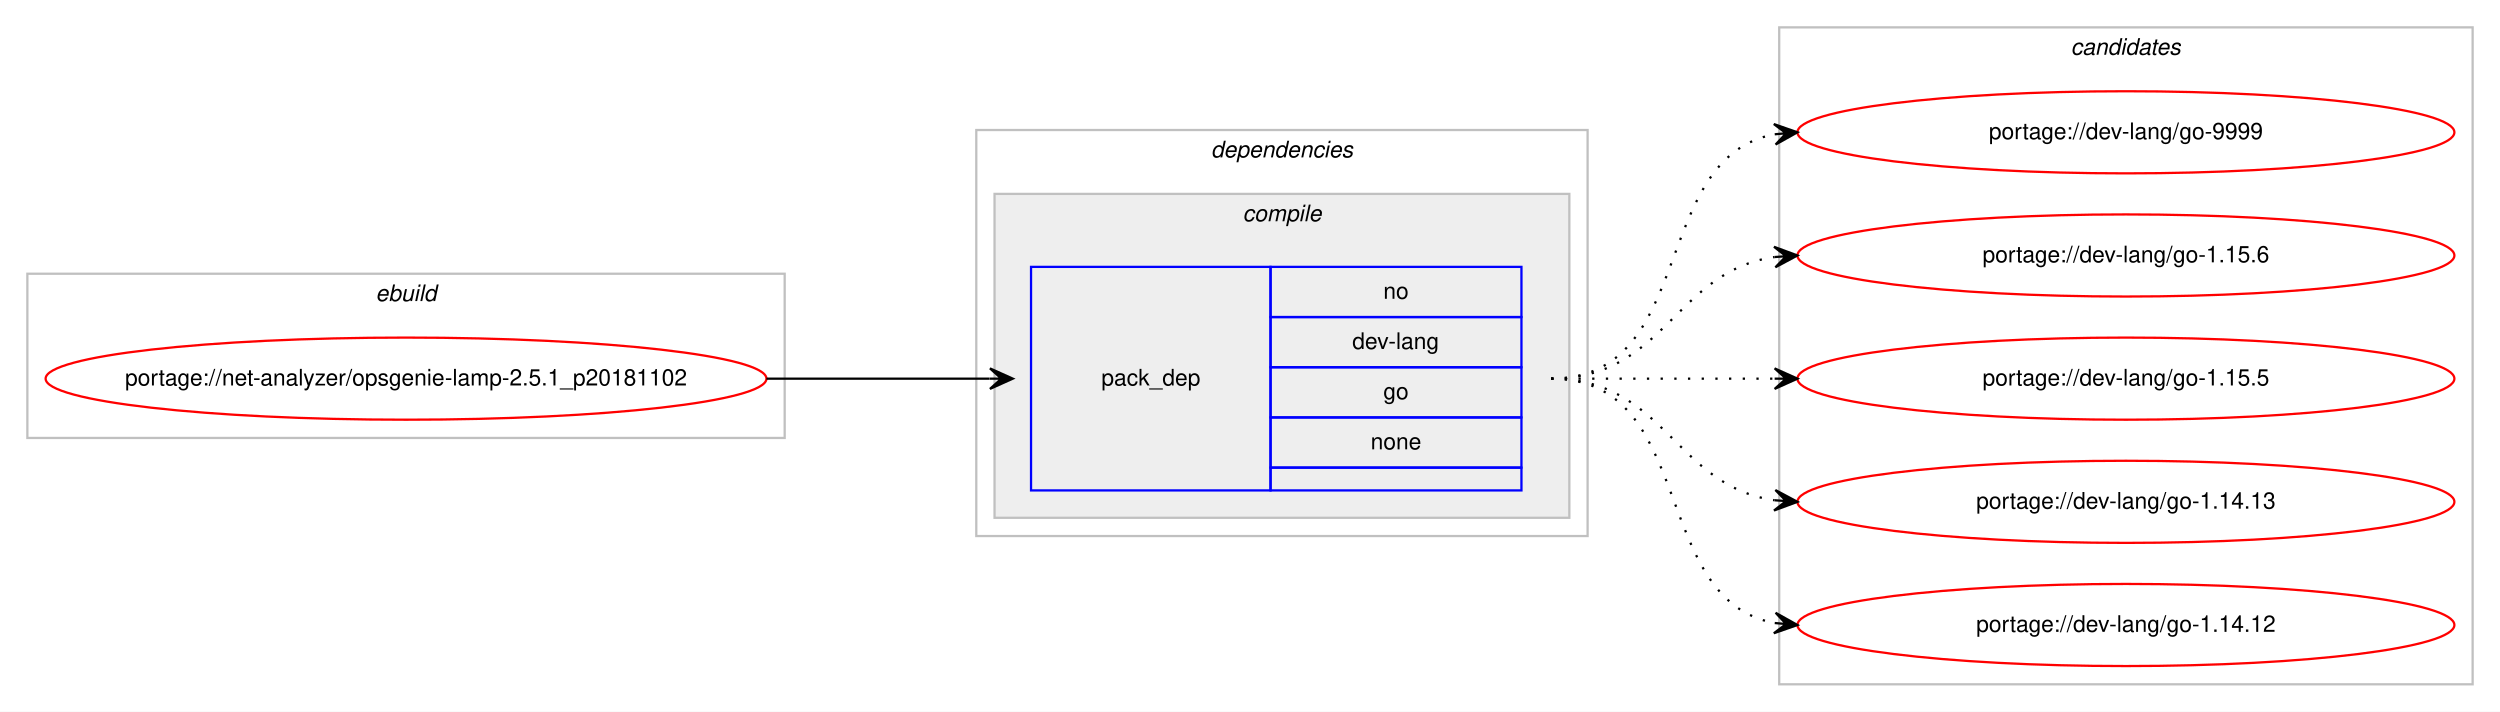
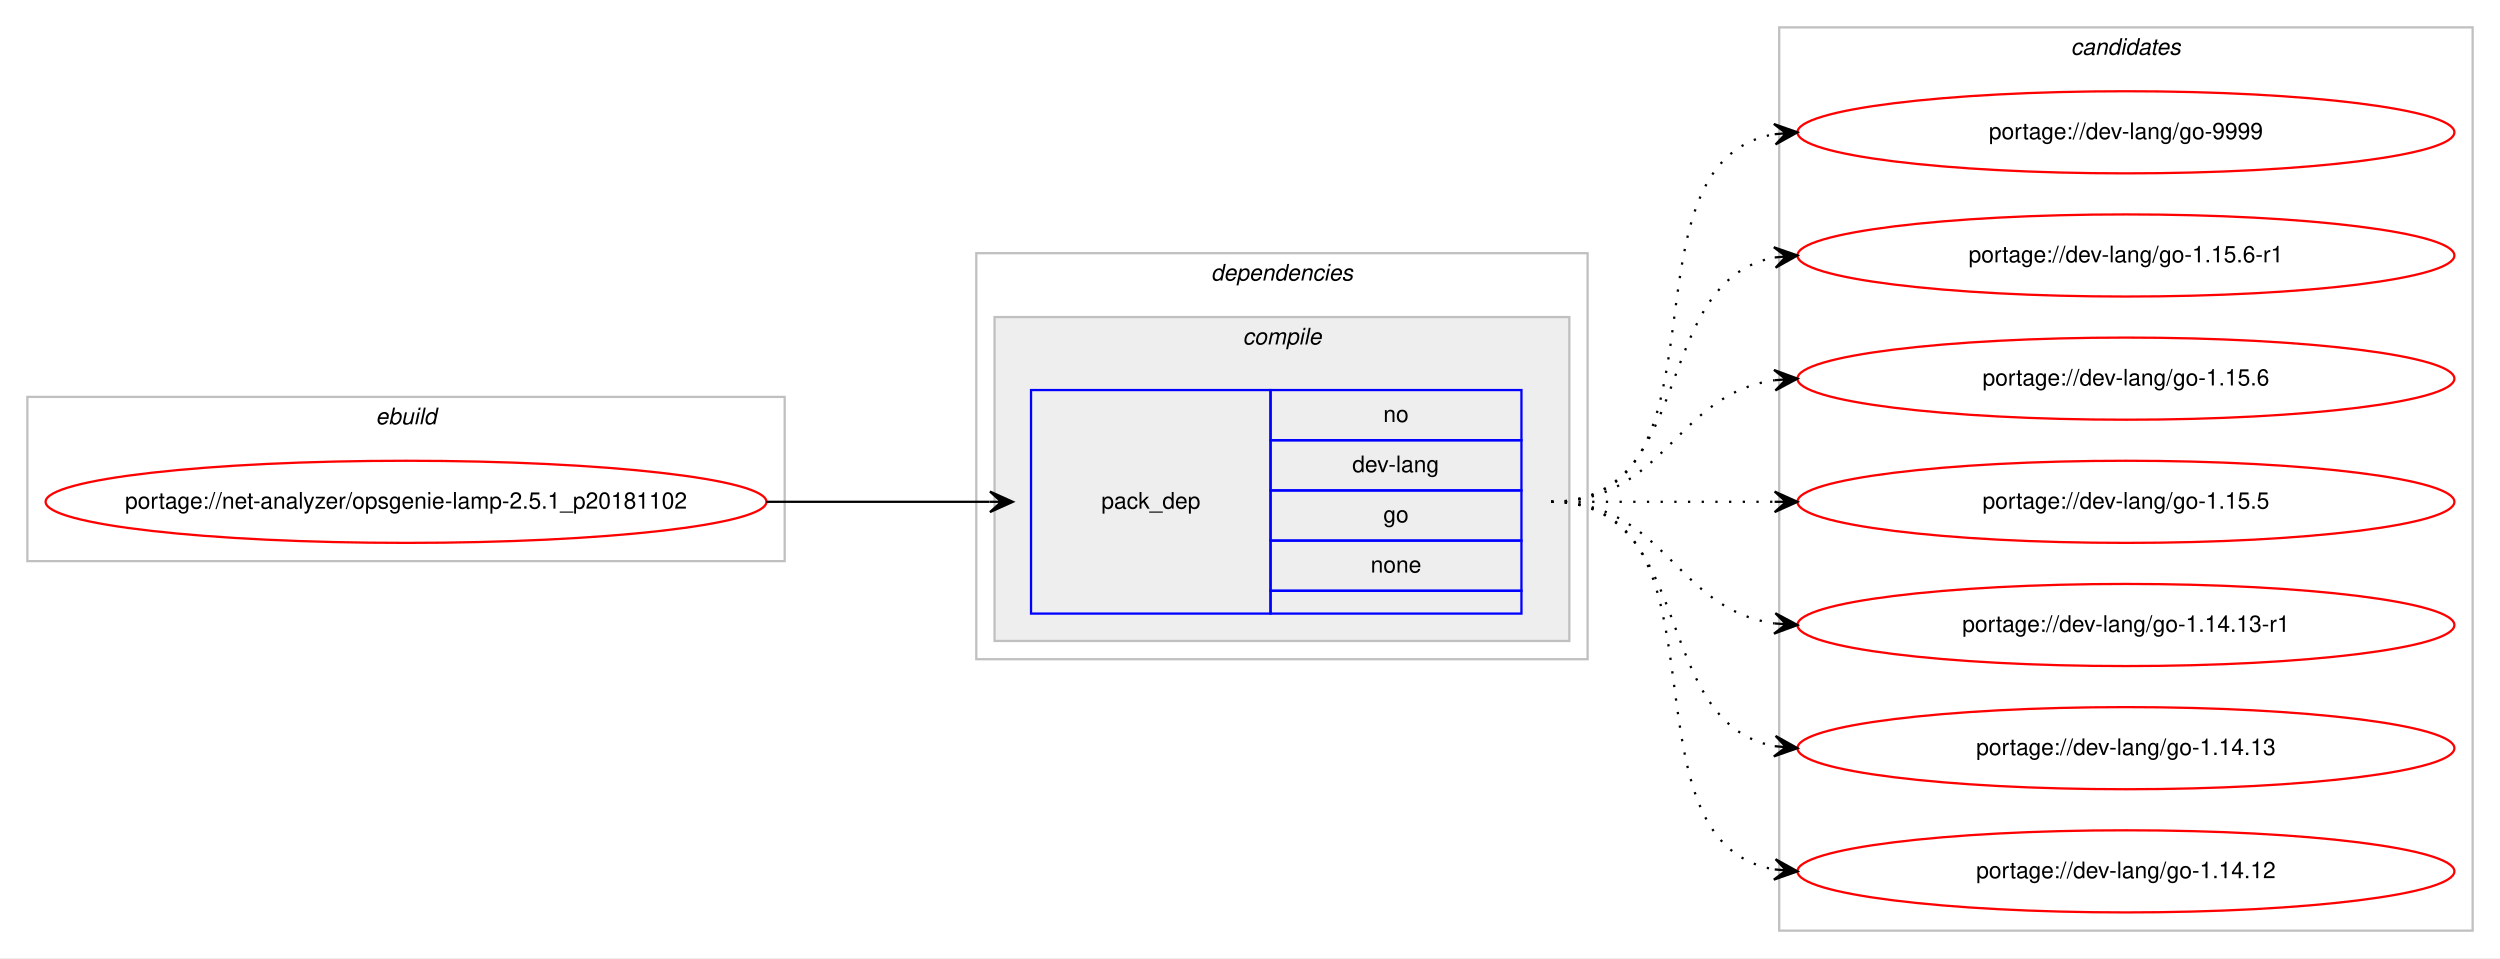
- <svg xmlns="http://www.w3.org/2000/svg" xmlns:xlink="http://www.w3.org/1999/xlink" width="1096pt" height="312pt" viewBox="0.00 0.00 1096.00 312.00">
-   <g id="graph0" class="graph" transform="scale(1 1) rotate(0) translate(4 308)">
-     <polygon fill="#ffffff" stroke="transparent" points="-4,4 -4,-308 1092.004,-308 1092.004,4 -4,4" />
+ <svg xmlns="http://www.w3.org/2000/svg" xmlns:xlink="http://www.w3.org/1999/xlink" width="1096pt" height="420pt" viewBox="0.00 0.00 1096.00 420.00">
+   <g id="graph0" class="graph" transform="scale(1 1) rotate(0) translate(4 416)">
+     <polygon fill="#ffffff" stroke="transparent" points="-4,4 -4,-416 1092.004,-416 1092.004,4 -4,4" />
    <g id="clust1" class="cluster">
-       <polygon fill="none" stroke="#c0c0c0" points="8,-116 8,-188 340.004,-188 340.004,-116 8,-116" />
-       <text text-anchor="start" x="160.665" y="-176" font-family="Helvetica,sans-Serif" font-style="italic" font-size="10.00" fill="#000000">ebuild</text>
+       <polygon fill="none" stroke="#c0c0c0" points="8,-170 8,-242 340.004,-242 340.004,-170 8,-170" />
+       <text text-anchor="start" x="160.665" y="-230" font-family="Helvetica,sans-Serif" font-style="italic" font-size="10.00" fill="#000000">ebuild</text>
    </g>
    <g id="clust2" class="cluster">
-       <polygon fill="none" stroke="#c0c0c0" points="424.004,-73 424.004,-251 692.004,-251 692.004,-73 424.004,-73" />
-       <text text-anchor="start" x="526.879" y="-239" font-family="Helvetica,sans-Serif" font-style="italic" font-size="10.00" fill="#000000">dependencies</text>
+       <polygon fill="none" stroke="#c0c0c0" points="424.004,-127 424.004,-305 692.004,-305 692.004,-127 424.004,-127" />
+       <text text-anchor="start" x="526.879" y="-293" font-family="Helvetica,sans-Serif" font-style="italic" font-size="10.00" fill="#000000">dependencies</text>
    </g>
    <g id="clust3" class="cluster">
-       <polygon fill="#eeeeee" stroke="#c0c0c0" points="432.004,-81 432.004,-223 684.004,-223 684.004,-81 432.004,-81" />
-       <text text-anchor="start" x="540.782" y="-211" font-family="Helvetica,sans-Serif" font-style="italic" font-size="10.00" fill="#000000">compile</text>
+       <polygon fill="#eeeeee" stroke="#c0c0c0" points="432.004,-135 432.004,-277 684.004,-277 684.004,-135 432.004,-135" />
+       <text text-anchor="start" x="540.782" y="-265" font-family="Helvetica,sans-Serif" font-style="italic" font-size="10.00" fill="#000000">compile</text>
    </g>
    <g id="clust7" class="cluster">
-       <polygon fill="none" stroke="#c0c0c0" points="776.004,-8 776.004,-296 1080.004,-296 1080.004,-8 776.004,-8" />
-       <text text-anchor="start" x="903.828" y="-284" font-family="Helvetica,sans-Serif" font-style="italic" font-size="10.00" fill="#000000">candidates</text>
+       <polygon fill="none" stroke="#c0c0c0" points="776.004,-8 776.004,-404 1080.004,-404 1080.004,-8 776.004,-8" />
+       <text text-anchor="start" x="903.828" y="-392" font-family="Helvetica,sans-Serif" font-style="italic" font-size="10.00" fill="#000000">candidates</text>
    </g>
    <g id="node1" class="node">
      <g id="a_node1">
        <a xlink:href="../net-analyzer/opsgenie-lamp-2.5.1_p20181102.svg" xlink:title="portage://net-analyzer/opsgenie-lamp-2.5.1_p20181102">
-           <ellipse fill="none" stroke="#ff0000" cx="174.002" cy="-142" rx="158.004" ry="18" />
-           <text text-anchor="middle" x="174.002" y="-139" font-family="Helvetica,sans-Serif" font-size="10.00" fill="#000000">portage://net-analyzer/opsgenie-lamp-2.5.1_p20181102</text>
+           <ellipse fill="none" stroke="#ff0000" cx="174.002" cy="-196" rx="158.004" ry="18" />
+           <text text-anchor="middle" x="174.002" y="-193" font-family="Helvetica,sans-Serif" font-size="10.00" fill="#000000">portage://net-analyzer/opsgenie-lamp-2.5.1_p20181102</text>
        </a>
      </g>
    </g>
    <g id="node2" class="node">
-       <polygon fill="none" stroke="#0000ff" points="448.004,-93 448.004,-191 553.004,-191 553.004,-93 448.004,-93" />
-       <text text-anchor="start" x="478.827" y="-139" font-family="Helvetica,sans-Serif" font-size="10.00" fill="#000000">pack_dep</text>
-       <polygon fill="none" stroke="#0000ff" points="553.004,-169 553.004,-191 663.004,-191 663.004,-169 553.004,-169" />
-       <text text-anchor="start" x="602.445" y="-177" font-family="Helvetica,sans-Serif" font-size="10.00" fill="#000000">no</text>
-       <polygon fill="none" stroke="#0000ff" points="553.004,-147 553.004,-169 663.004,-169 663.004,-147 553.004,-147" />
-       <text text-anchor="start" x="588.833" y="-155" font-family="Helvetica,sans-Serif" font-size="10.00" fill="#000000">dev-lang</text>
-       <polygon fill="none" stroke="#0000ff" points="553.004,-125 553.004,-147 663.004,-147 663.004,-125 553.004,-125" />
-       <text text-anchor="start" x="602.445" y="-133" font-family="Helvetica,sans-Serif" font-size="10.00" fill="#000000">go</text>
-       <polygon fill="none" stroke="#0000ff" points="553.004,-103 553.004,-125 663.004,-125 663.004,-103 553.004,-103" />
-       <text text-anchor="start" x="596.886" y="-111" font-family="Helvetica,sans-Serif" font-size="10.00" fill="#000000">none</text>
-       <polygon fill="none" stroke="#0000ff" points="553.004,-93 553.004,-103 663.004,-103 663.004,-93 553.004,-93" />
+       <polygon fill="none" stroke="#0000ff" points="448.004,-147 448.004,-245 553.004,-245 553.004,-147 448.004,-147" />
+       <text text-anchor="start" x="478.827" y="-193" font-family="Helvetica,sans-Serif" font-size="10.00" fill="#000000">pack_dep</text>
+       <polygon fill="none" stroke="#0000ff" points="553.004,-223 553.004,-245 663.004,-245 663.004,-223 553.004,-223" />
+       <text text-anchor="start" x="602.445" y="-231" font-family="Helvetica,sans-Serif" font-size="10.00" fill="#000000">no</text>
+       <polygon fill="none" stroke="#0000ff" points="553.004,-201 553.004,-223 663.004,-223 663.004,-201 553.004,-201" />
+       <text text-anchor="start" x="588.833" y="-209" font-family="Helvetica,sans-Serif" font-size="10.00" fill="#000000">dev-lang</text>
+       <polygon fill="none" stroke="#0000ff" points="553.004,-179 553.004,-201 663.004,-201 663.004,-179 553.004,-179" />
+       <text text-anchor="start" x="602.445" y="-187" font-family="Helvetica,sans-Serif" font-size="10.00" fill="#000000">go</text>
+       <polygon fill="none" stroke="#0000ff" points="553.004,-157 553.004,-179 663.004,-179 663.004,-157 553.004,-157" />
+       <text text-anchor="start" x="596.886" y="-165" font-family="Helvetica,sans-Serif" font-size="10.00" fill="#000000">none</text>
+       <polygon fill="none" stroke="#0000ff" points="553.004,-147 553.004,-157 663.004,-157 663.004,-147 553.004,-147" />
    </g>
    <g id="edge1" class="edge">
-       <path fill="none" stroke="#000000" d="M332.002,-142C376.44,-142 390.024,-142 429.882,-142" />
-       <polygon fill="#000000" stroke="#000000" points="440.004,-142 430.004,-146.5 435.004,-142 430.004,-142 430.004,-142 430.004,-142 435.004,-142 430.004,-137.5 440.004,-142 440.004,-142" />
+       <path fill="none" stroke="#000000" d="M332.002,-196C376.44,-196 390.024,-196 429.882,-196" />
+       <polygon fill="#000000" stroke="#000000" points="440.004,-196 430.004,-200.5 435.004,-196 430.004,-196 430.004,-196 430.004,-196 435.004,-196 430.004,-191.5 440.004,-196 440.004,-196" />
    </g>
    <g id="node3" class="node">
      <g id="a_node3">
        <a xlink:href="../dev-lang/go-9999.svg" xlink:title="portage://dev-lang/go-9999">
-           <ellipse fill="none" stroke="#ff0000" cx="928.004" cy="-250" rx="144" ry="18" />
-           <text text-anchor="middle" x="928.004" y="-247" font-family="Helvetica,sans-Serif" font-size="10.00" fill="#000000">portage://dev-lang/go-9999</text>
+           <ellipse fill="none" stroke="#ff0000" cx="928.004" cy="-358" rx="144" ry="18" />
+           <text text-anchor="middle" x="928.004" y="-355" font-family="Helvetica,sans-Serif" font-size="10.00" fill="#000000">portage://dev-lang/go-9999</text>
        </a>
      </g>
    </g>
    <g id="edge2" class="edge">
-       <path fill="none" stroke="#000000" stroke-dasharray="1,5" d="M676.004,-142C740.307,-142 718.784,-238.91 774.035,-249.131" />
-       <polygon fill="#000000" stroke="#000000" points="784.004,-250 773.651,-253.614 779.023,-249.566 774.042,-249.131 774.042,-249.131 774.042,-249.131 779.023,-249.566 774.433,-244.648 784.004,-250 784.004,-250" />
+       <path fill="none" stroke="#000000" stroke-dasharray="1,5" d="M676.004,-196C758.819,-196 702.783,-344.377 773.665,-357.128" />
+       <polygon fill="#000000" stroke="#000000" points="784.004,-358 773.662,-361.644 779.022,-357.58 774.04,-357.16 774.04,-357.16 774.04,-357.16 779.022,-357.58 774.418,-352.676 784.004,-358 784.004,-358" />
    </g>
    <g id="node4" class="node">
      <g id="a_node4">
-         <a xlink:href="../dev-lang/go-1.15.6.svg" xlink:title="portage://dev-lang/go-1.15.6">
-           <ellipse fill="none" stroke="#ff0000" cx="928.004" cy="-196" rx="144" ry="18" />
-           <text text-anchor="middle" x="928.004" y="-193" font-family="Helvetica,sans-Serif" font-size="10.00" fill="#000000">portage://dev-lang/go-1.15.6</text>
+         <a xlink:href="../dev-lang/go-1.15.6-r1.svg" xlink:title="portage://dev-lang/go-1.15.6-r1">
+           <ellipse fill="none" stroke="#ff0000" cx="928.004" cy="-304" rx="144" ry="18" />
+           <text text-anchor="middle" x="928.004" y="-301" font-family="Helvetica,sans-Serif" font-size="10.00" fill="#000000">portage://dev-lang/go-1.15.6-r1</text>
        </a>
      </g>
    </g>
    <g id="edge3" class="edge">
-       <path fill="none" stroke="#000000" stroke-dasharray="1,5" d="M676.004,-142C726.106,-142 730.016,-189.066 773.983,-195.317" />
-       <polygon fill="#000000" stroke="#000000" points="784.004,-196 773.721,-199.81 779.016,-195.66 774.027,-195.32 774.027,-195.32 774.027,-195.32 779.016,-195.66 774.333,-190.831 784.004,-196 784.004,-196" />
+       <path fill="none" stroke="#000000" stroke-dasharray="1,5" d="M676.004,-196C740.307,-196 718.784,-292.91 774.035,-303.131" />
+       <polygon fill="#000000" stroke="#000000" points="784.004,-304 773.651,-307.614 779.023,-303.566 774.042,-303.131 774.042,-303.131 774.042,-303.131 779.023,-303.566 774.433,-298.648 784.004,-304 784.004,-304" />
    </g>
    <g id="node5" class="node">
      <g id="a_node5">
-         <a xlink:href="../dev-lang/go-1.15.5.svg" xlink:title="portage://dev-lang/go-1.15.5">
-           <ellipse fill="none" stroke="#ff0000" cx="928.004" cy="-142" rx="144" ry="18" />
-           <text text-anchor="middle" x="928.004" y="-139" font-family="Helvetica,sans-Serif" font-size="10.00" fill="#000000">portage://dev-lang/go-1.15.5</text>
+         <a xlink:href="../dev-lang/go-1.15.6.svg" xlink:title="portage://dev-lang/go-1.15.6">
+           <ellipse fill="none" stroke="#ff0000" cx="928.004" cy="-250" rx="144" ry="18" />
+           <text text-anchor="middle" x="928.004" y="-247" font-family="Helvetica,sans-Serif" font-size="10.00" fill="#000000">portage://dev-lang/go-1.15.6</text>
        </a>
      </g>
    </g>
    <g id="edge4" class="edge">
-       <path fill="none" stroke="#000000" stroke-dasharray="1,5" d="M676.004,-142C720.442,-142 734.025,-142 773.882,-142" />
-       <polygon fill="#000000" stroke="#000000" points="784.004,-142 774.004,-146.5 779.004,-142 774.004,-142 774.004,-142 774.004,-142 779.004,-142 774.004,-137.5 784.004,-142 784.004,-142" />
+       <path fill="none" stroke="#000000" stroke-dasharray="1,5" d="M676.004,-196C726.106,-196 730.016,-243.066 773.983,-249.317" />
+       <polygon fill="#000000" stroke="#000000" points="784.004,-250 773.721,-253.81 779.016,-249.66 774.027,-249.32 774.027,-249.32 774.027,-249.32 779.016,-249.66 774.333,-244.831 784.004,-250 784.004,-250" />
    </g>
    <g id="node6" class="node">
      <g id="a_node6">
+         <a xlink:href="../dev-lang/go-1.15.5.svg" xlink:title="portage://dev-lang/go-1.15.5">
+           <ellipse fill="none" stroke="#ff0000" cx="928.004" cy="-196" rx="144" ry="18" />
+           <text text-anchor="middle" x="928.004" y="-193" font-family="Helvetica,sans-Serif" font-size="10.00" fill="#000000">portage://dev-lang/go-1.15.5</text>
+         </a>
+       </g>
+     </g>
+     <g id="edge5" class="edge">
+       <path fill="none" stroke="#000000" stroke-dasharray="1,5" d="M676.004,-196C720.442,-196 734.025,-196 773.882,-196" />
+       <polygon fill="#000000" stroke="#000000" points="784.004,-196 774.004,-200.5 779.004,-196 774.004,-196 774.004,-196 774.004,-196 779.004,-196 774.004,-191.5 784.004,-196 784.004,-196" />
+     </g>
+     <g id="node7" class="node">
+       <g id="a_node7">
+         <a xlink:href="../dev-lang/go-1.14.13-r1.svg" xlink:title="portage://dev-lang/go-1.14.13-r1">
+           <ellipse fill="none" stroke="#ff0000" cx="928.004" cy="-142" rx="144" ry="18" />
+           <text text-anchor="middle" x="928.004" y="-139" font-family="Helvetica,sans-Serif" font-size="10.00" fill="#000000">portage://dev-lang/go-1.14.13-r1</text>
+         </a>
+       </g>
+     </g>
+     <g id="edge6" class="edge">
+       <path fill="none" stroke="#000000" stroke-dasharray="1,5" d="M676.004,-196C726.106,-196 730.016,-148.934 773.983,-142.683" />
+       <polygon fill="#000000" stroke="#000000" points="784.004,-142 774.333,-147.169 779.016,-142.34 774.027,-142.68 774.027,-142.68 774.027,-142.68 779.016,-142.34 773.721,-138.19 784.004,-142 784.004,-142" />
+     </g>
+     <g id="node8" class="node">
+       <g id="a_node8">
        <a xlink:href="../dev-lang/go-1.14.13.svg" xlink:title="portage://dev-lang/go-1.14.13">
          <ellipse fill="none" stroke="#ff0000" cx="928.004" cy="-88" rx="144" ry="18" />
          <text text-anchor="middle" x="928.004" y="-85" font-family="Helvetica,sans-Serif" font-size="10.00" fill="#000000">portage://dev-lang/go-1.14.13</text>
        </a>
      </g>
    </g>
-     <g id="edge5" class="edge">
-       <path fill="none" stroke="#000000" stroke-dasharray="1,5" d="M676.004,-142C726.106,-142 730.016,-94.934 773.983,-88.683" />
-       <polygon fill="#000000" stroke="#000000" points="784.004,-88 774.333,-93.169 779.016,-88.34 774.027,-88.68 774.027,-88.68 774.027,-88.68 779.016,-88.34 773.721,-84.19 784.004,-88 784.004,-88" />
+     <g id="edge7" class="edge">
+       <path fill="none" stroke="#000000" stroke-dasharray="1,5" d="M676.004,-196C740.307,-196 718.784,-99.09 774.035,-88.869" />
+       <polygon fill="#000000" stroke="#000000" points="784.004,-88 774.433,-93.352 779.023,-88.434 774.042,-88.869 774.042,-88.869 774.042,-88.869 779.023,-88.434 773.651,-84.386 784.004,-88 784.004,-88" />
    </g>
-     <g id="node7" class="node">
-       <g id="a_node7">
+     <g id="node9" class="node">
+       <g id="a_node9">
        <a xlink:href="../dev-lang/go-1.14.12.svg" xlink:title="portage://dev-lang/go-1.14.12">
          <ellipse fill="none" stroke="#ff0000" cx="928.004" cy="-34" rx="144" ry="18" />
          <text text-anchor="middle" x="928.004" y="-31" font-family="Helvetica,sans-Serif" font-size="10.00" fill="#000000">portage://dev-lang/go-1.14.12</text>
        </a>
      </g>
    </g>
-     <g id="edge6" class="edge">
-       <path fill="none" stroke="#000000" stroke-dasharray="1,5" d="M676.004,-142C740.307,-142 718.784,-45.09 774.035,-34.869" />
-       <polygon fill="#000000" stroke="#000000" points="784.004,-34 774.433,-39.352 779.023,-34.434 774.042,-34.869 774.042,-34.869 774.042,-34.869 779.023,-34.434 773.651,-30.386 784.004,-34 784.004,-34" />
+     <g id="edge8" class="edge">
+       <path fill="none" stroke="#000000" stroke-dasharray="1,5" d="M676.004,-196C758.819,-196 702.783,-47.623 773.665,-34.872" />
+       <polygon fill="#000000" stroke="#000000" points="784.004,-34 774.418,-39.324 779.022,-34.42 774.04,-34.84 774.04,-34.84 774.04,-34.84 779.022,-34.42 773.662,-30.356 784.004,-34 784.004,-34" />
    </g>
  </g>
</svg>
